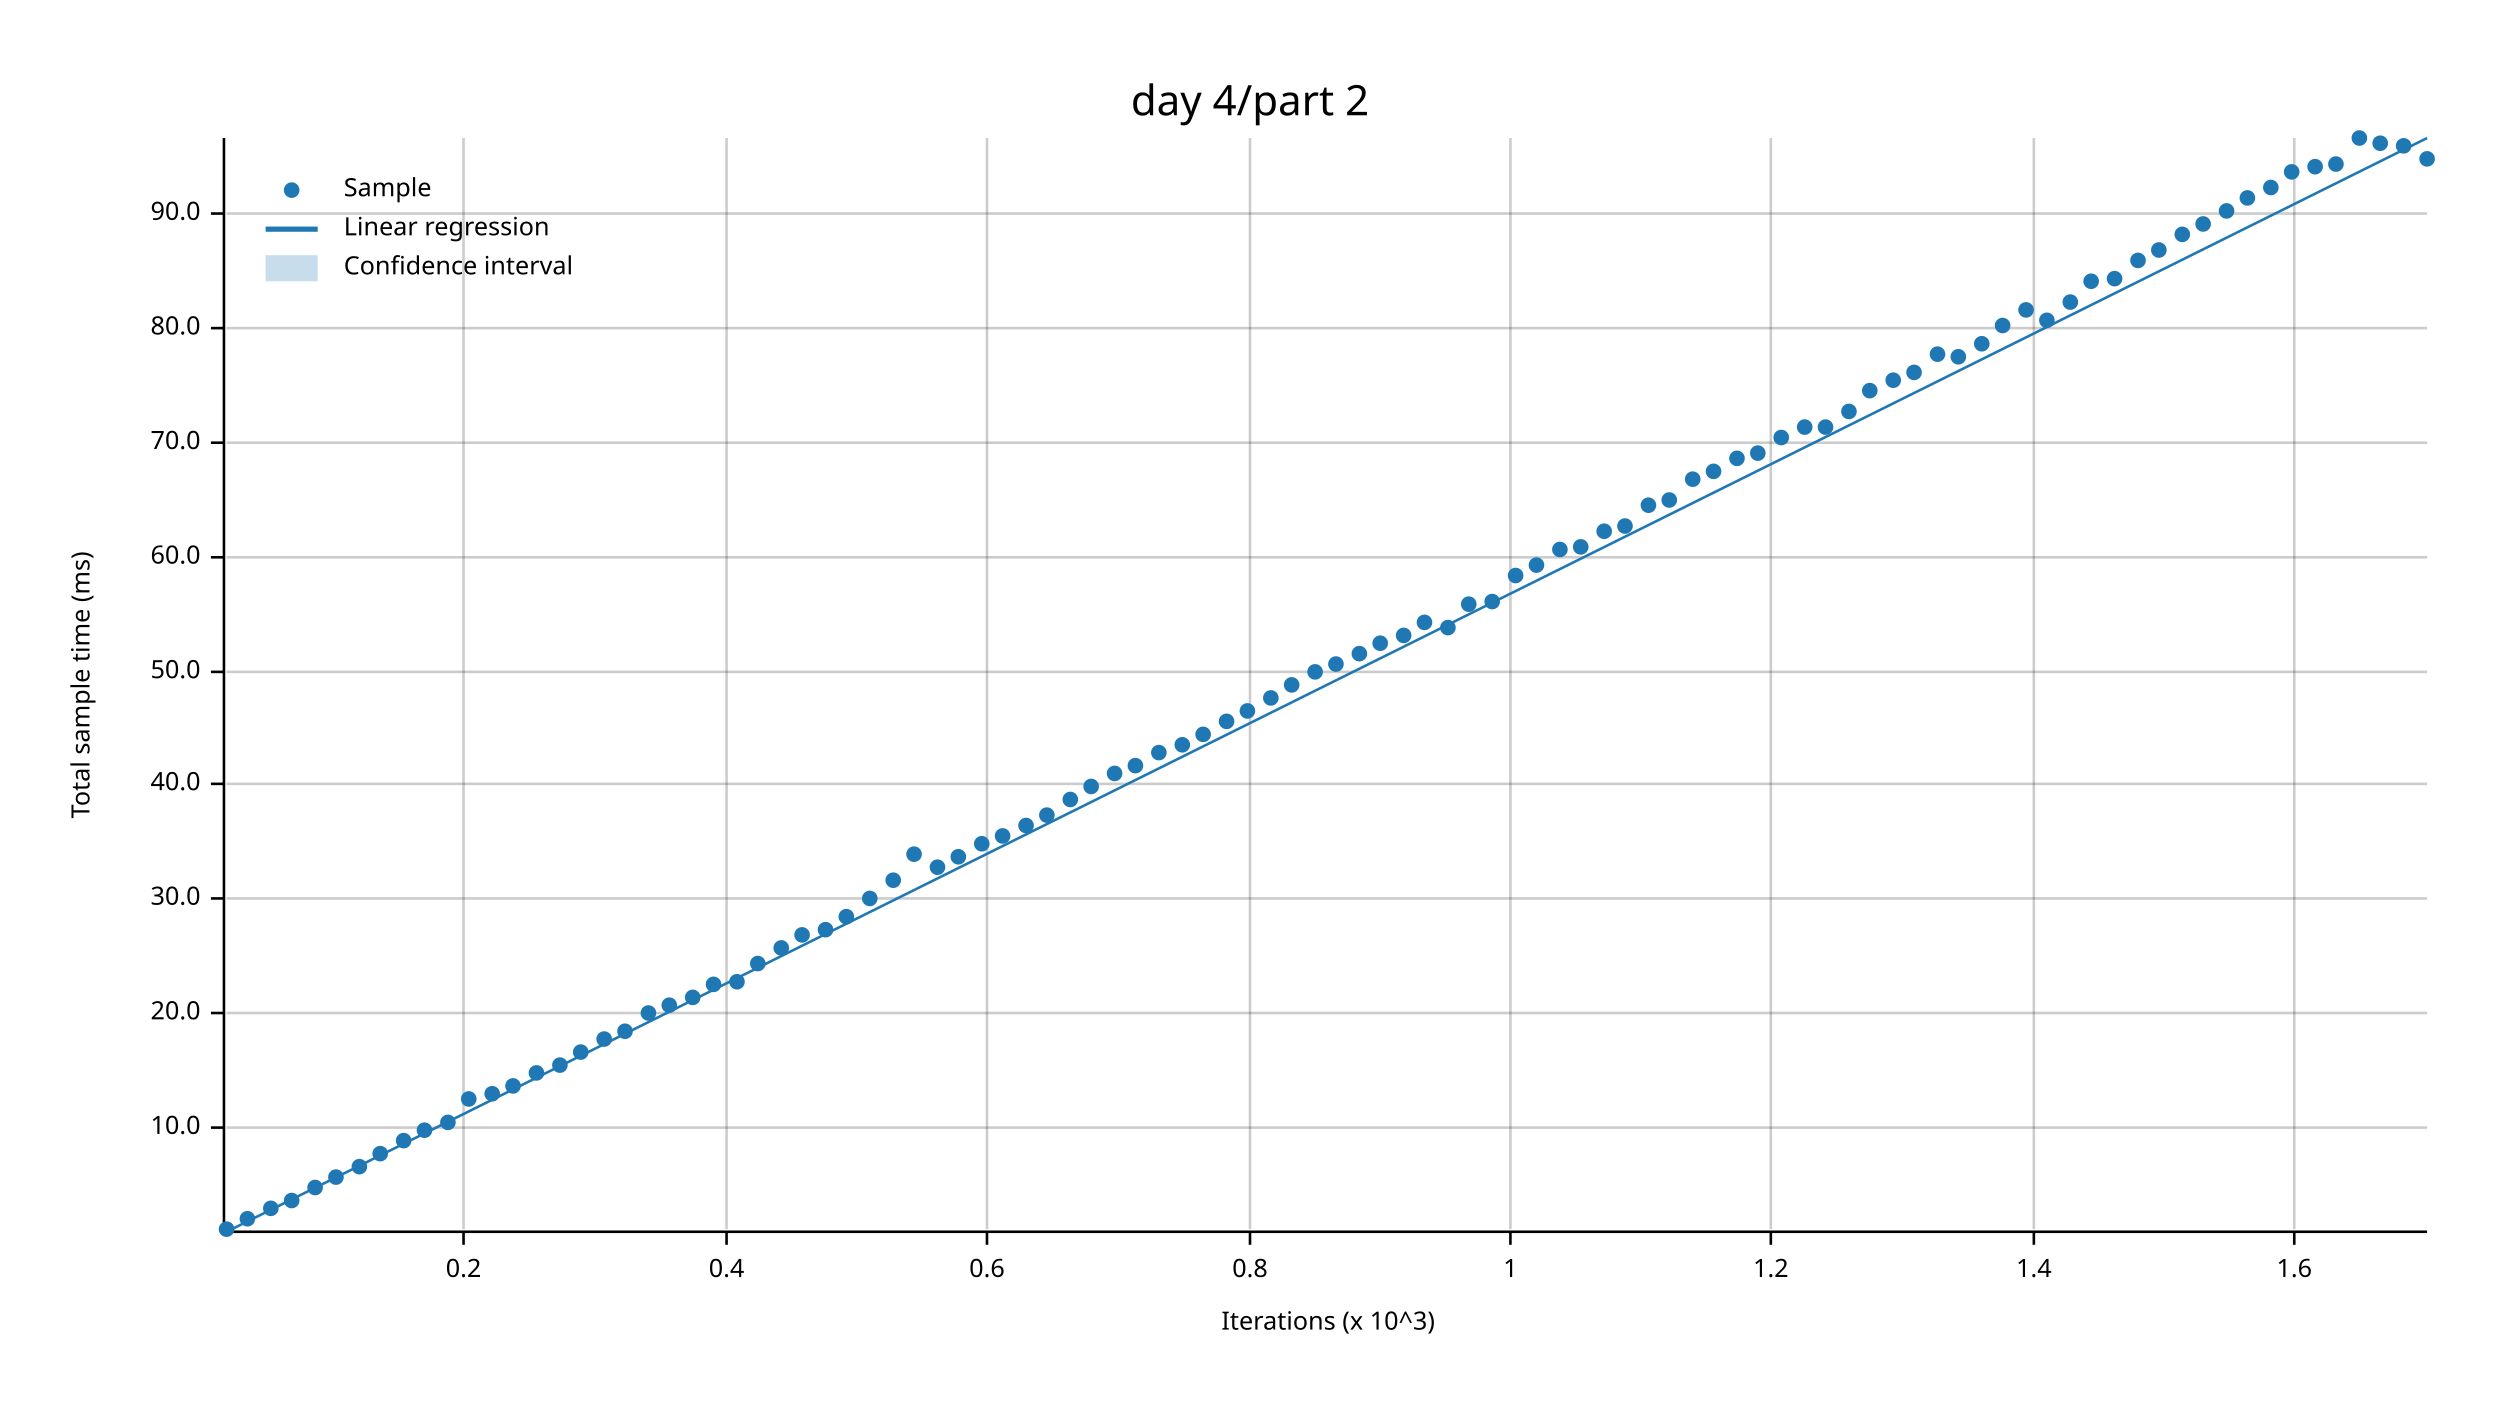
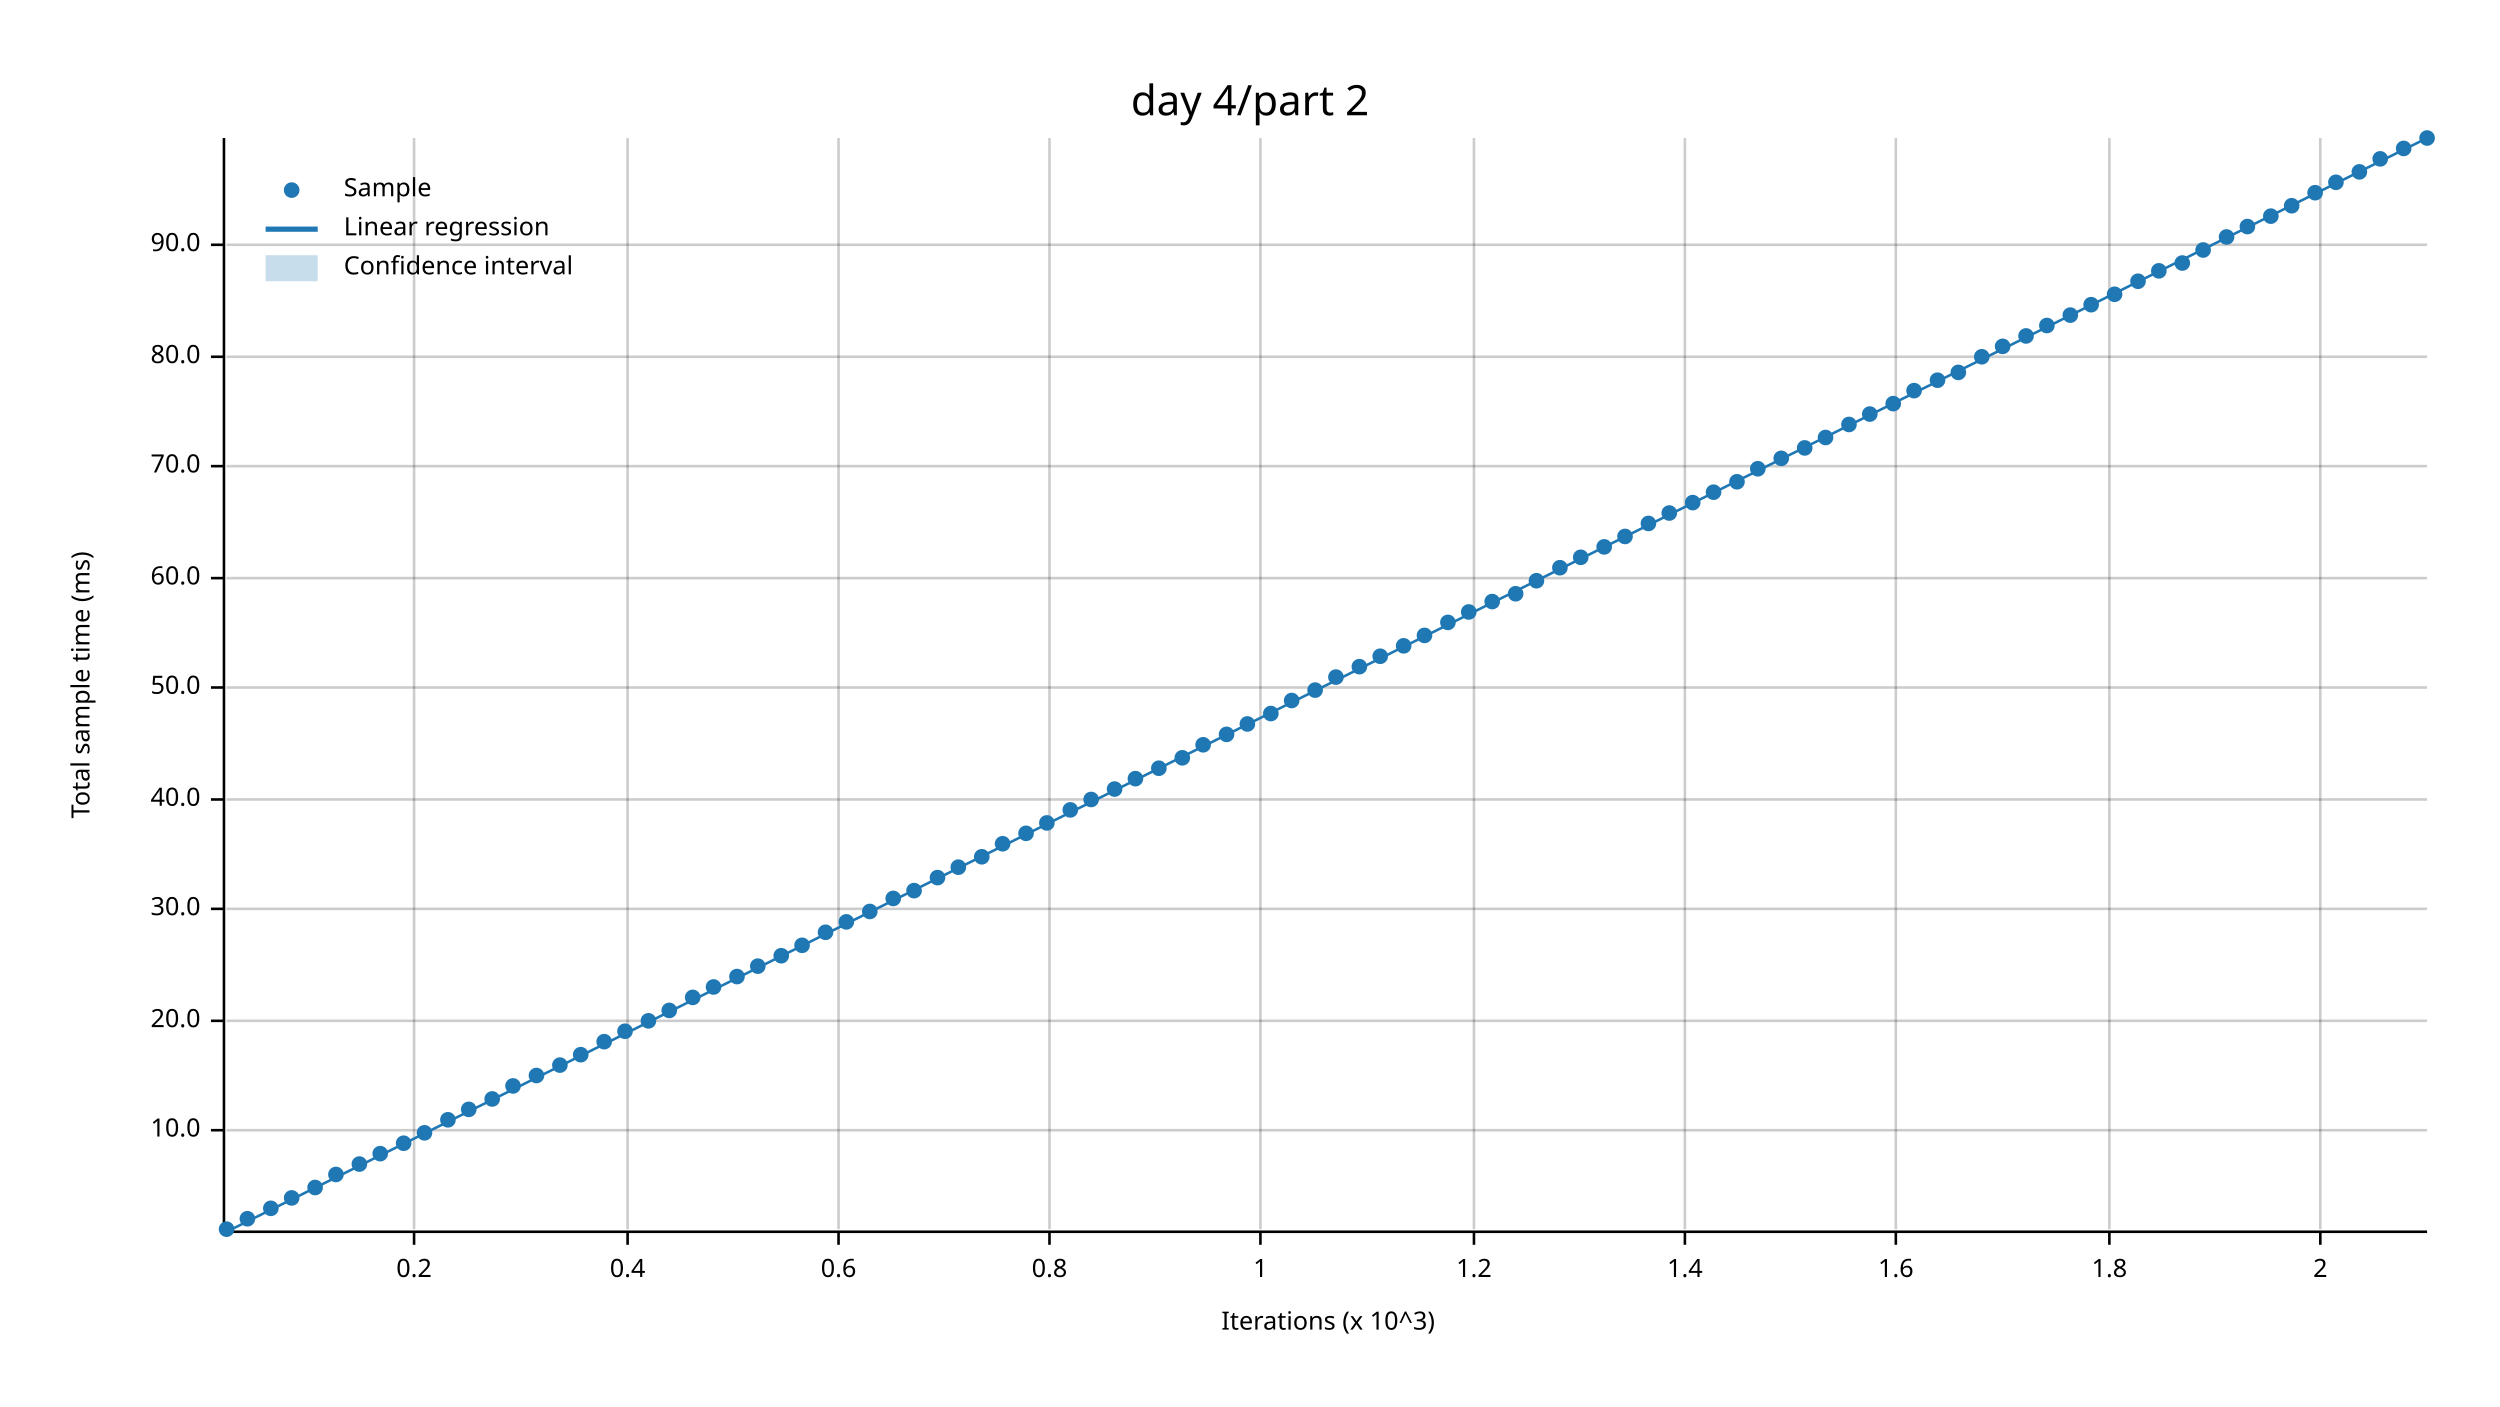
<svg xmlns="http://www.w3.org/2000/svg" width="960" height="540" viewBox="0 0 960 540">
  <text x="480" y="32" dy="0.76em" text-anchor="middle" font-family="sans-serif" font-size="16.129" opacity="1" fill="#000000">
day 4/part 2
</text>
  <text x="27" y="263" dy="0.76em" text-anchor="middle" font-family="sans-serif" font-size="9.677" opacity="1" fill="#000000" transform="rotate(270, 27, 263)">
Total sample time (ms)
</text>
  <text x="510" y="513" dy="-0.5ex" text-anchor="middle" font-family="sans-serif" font-size="9.677" opacity="1" fill="#000000">
Iterations (x 10^3)
</text>
-   <line opacity="0.2" stroke="#000000" stroke-width="1" x1="178" y1="472" x2="178" y2="53" />
-   <line opacity="0.2" stroke="#000000" stroke-width="1" x1="279" y1="472" x2="279" y2="53" />
-   <line opacity="0.2" stroke="#000000" stroke-width="1" x1="379" y1="472" x2="379" y2="53" />
-   <line opacity="0.2" stroke="#000000" stroke-width="1" x1="480" y1="472" x2="480" y2="53" />
-   <line opacity="0.2" stroke="#000000" stroke-width="1" x1="580" y1="472" x2="580" y2="53" />
-   <line opacity="0.2" stroke="#000000" stroke-width="1" x1="680" y1="472" x2="680" y2="53" />
-   <line opacity="0.2" stroke="#000000" stroke-width="1" x1="781" y1="472" x2="781" y2="53" />
-   <line opacity="0.2" stroke="#000000" stroke-width="1" x1="881" y1="472" x2="881" y2="53" />
-   <line opacity="0.2" stroke="#000000" stroke-width="1" x1="87" y1="433" x2="932" y2="433" />
-   <line opacity="0.2" stroke="#000000" stroke-width="1" x1="87" y1="389" x2="932" y2="389" />
-   <line opacity="0.2" stroke="#000000" stroke-width="1" x1="87" y1="345" x2="932" y2="345" />
-   <line opacity="0.2" stroke="#000000" stroke-width="1" x1="87" y1="301" x2="932" y2="301" />
-   <line opacity="0.2" stroke="#000000" stroke-width="1" x1="87" y1="258" x2="932" y2="258" />
-   <line opacity="0.2" stroke="#000000" stroke-width="1" x1="87" y1="214" x2="932" y2="214" />
-   <line opacity="0.2" stroke="#000000" stroke-width="1" x1="87" y1="170" x2="932" y2="170" />
-   <line opacity="0.2" stroke="#000000" stroke-width="1" x1="87" y1="126" x2="932" y2="126" />
-   <line opacity="0.2" stroke="#000000" stroke-width="1" x1="87" y1="82" x2="932" y2="82" />
+   <line opacity="0.2" stroke="#000000" stroke-width="1" x1="159" y1="472" x2="159" y2="53" />
+   <line opacity="0.2" stroke="#000000" stroke-width="1" x1="241" y1="472" x2="241" y2="53" />
+   <line opacity="0.2" stroke="#000000" stroke-width="1" x1="322" y1="472" x2="322" y2="53" />
+   <line opacity="0.2" stroke="#000000" stroke-width="1" x1="403" y1="472" x2="403" y2="53" />
+   <line opacity="0.2" stroke="#000000" stroke-width="1" x1="484" y1="472" x2="484" y2="53" />
+   <line opacity="0.2" stroke="#000000" stroke-width="1" x1="566" y1="472" x2="566" y2="53" />
+   <line opacity="0.2" stroke="#000000" stroke-width="1" x1="647" y1="472" x2="647" y2="53" />
+   <line opacity="0.2" stroke="#000000" stroke-width="1" x1="728" y1="472" x2="728" y2="53" />
+   <line opacity="0.2" stroke="#000000" stroke-width="1" x1="810" y1="472" x2="810" y2="53" />
+   <line opacity="0.2" stroke="#000000" stroke-width="1" x1="891" y1="472" x2="891" y2="53" />
+   <line opacity="0.2" stroke="#000000" stroke-width="1" x1="87" y1="434" x2="932" y2="434" />
+   <line opacity="0.2" stroke="#000000" stroke-width="1" x1="87" y1="392" x2="932" y2="392" />
+   <line opacity="0.2" stroke="#000000" stroke-width="1" x1="87" y1="349" x2="932" y2="349" />
+   <line opacity="0.2" stroke="#000000" stroke-width="1" x1="87" y1="307" x2="932" y2="307" />
+   <line opacity="0.2" stroke="#000000" stroke-width="1" x1="87" y1="264" x2="932" y2="264" />
+   <line opacity="0.2" stroke="#000000" stroke-width="1" x1="87" y1="222" x2="932" y2="222" />
+   <line opacity="0.2" stroke="#000000" stroke-width="1" x1="87" y1="179" x2="932" y2="179" />
+   <line opacity="0.2" stroke="#000000" stroke-width="1" x1="87" y1="137" x2="932" y2="137" />
+   <line opacity="0.2" stroke="#000000" stroke-width="1" x1="87" y1="94" x2="932" y2="94" />
  <polyline fill="none" opacity="1" stroke="#000000" stroke-width="1" points="86,53 86,472 " />
-   <text x="77" y="433" dy="0.5ex" text-anchor="end" font-family="sans-serif" font-size="9.677" opacity="1" fill="#000000">
+   <text x="77" y="434" dy="0.5ex" text-anchor="end" font-family="sans-serif" font-size="9.677" opacity="1" fill="#000000">
10.0
</text>
-   <polyline fill="none" opacity="1" stroke="#000000" stroke-width="1" points="81,433 86,433 " />
-   <text x="77" y="389" dy="0.5ex" text-anchor="end" font-family="sans-serif" font-size="9.677" opacity="1" fill="#000000">
+   <polyline fill="none" opacity="1" stroke="#000000" stroke-width="1" points="81,434 86,434 " />
+   <text x="77" y="392" dy="0.5ex" text-anchor="end" font-family="sans-serif" font-size="9.677" opacity="1" fill="#000000">
20.0
</text>
-   <polyline fill="none" opacity="1" stroke="#000000" stroke-width="1" points="81,389 86,389 " />
-   <text x="77" y="345" dy="0.5ex" text-anchor="end" font-family="sans-serif" font-size="9.677" opacity="1" fill="#000000">
+   <polyline fill="none" opacity="1" stroke="#000000" stroke-width="1" points="81,392 86,392 " />
+   <text x="77" y="349" dy="0.5ex" text-anchor="end" font-family="sans-serif" font-size="9.677" opacity="1" fill="#000000">
30.0
</text>
-   <polyline fill="none" opacity="1" stroke="#000000" stroke-width="1" points="81,345 86,345 " />
-   <text x="77" y="301" dy="0.5ex" text-anchor="end" font-family="sans-serif" font-size="9.677" opacity="1" fill="#000000">
+   <polyline fill="none" opacity="1" stroke="#000000" stroke-width="1" points="81,349 86,349 " />
+   <text x="77" y="307" dy="0.5ex" text-anchor="end" font-family="sans-serif" font-size="9.677" opacity="1" fill="#000000">
40.0
</text>
-   <polyline fill="none" opacity="1" stroke="#000000" stroke-width="1" points="81,301 86,301 " />
-   <text x="77" y="258" dy="0.5ex" text-anchor="end" font-family="sans-serif" font-size="9.677" opacity="1" fill="#000000">
+   <polyline fill="none" opacity="1" stroke="#000000" stroke-width="1" points="81,307 86,307 " />
+   <text x="77" y="264" dy="0.5ex" text-anchor="end" font-family="sans-serif" font-size="9.677" opacity="1" fill="#000000">
50.0
</text>
-   <polyline fill="none" opacity="1" stroke="#000000" stroke-width="1" points="81,258 86,258 " />
-   <text x="77" y="214" dy="0.5ex" text-anchor="end" font-family="sans-serif" font-size="9.677" opacity="1" fill="#000000">
+   <polyline fill="none" opacity="1" stroke="#000000" stroke-width="1" points="81,264 86,264 " />
+   <text x="77" y="222" dy="0.5ex" text-anchor="end" font-family="sans-serif" font-size="9.677" opacity="1" fill="#000000">
60.0
</text>
-   <polyline fill="none" opacity="1" stroke="#000000" stroke-width="1" points="81,214 86,214 " />
-   <text x="77" y="170" dy="0.5ex" text-anchor="end" font-family="sans-serif" font-size="9.677" opacity="1" fill="#000000">
+   <polyline fill="none" opacity="1" stroke="#000000" stroke-width="1" points="81,222 86,222 " />
+   <text x="77" y="179" dy="0.5ex" text-anchor="end" font-family="sans-serif" font-size="9.677" opacity="1" fill="#000000">
70.0
</text>
-   <polyline fill="none" opacity="1" stroke="#000000" stroke-width="1" points="81,170 86,170 " />
-   <text x="77" y="126" dy="0.5ex" text-anchor="end" font-family="sans-serif" font-size="9.677" opacity="1" fill="#000000">
+   <polyline fill="none" opacity="1" stroke="#000000" stroke-width="1" points="81,179 86,179 " />
+   <text x="77" y="137" dy="0.5ex" text-anchor="end" font-family="sans-serif" font-size="9.677" opacity="1" fill="#000000">
80.0
</text>
-   <polyline fill="none" opacity="1" stroke="#000000" stroke-width="1" points="81,126 86,126 " />
-   <text x="77" y="82" dy="0.5ex" text-anchor="end" font-family="sans-serif" font-size="9.677" opacity="1" fill="#000000">
+   <polyline fill="none" opacity="1" stroke="#000000" stroke-width="1" points="81,137 86,137 " />
+   <text x="77" y="94" dy="0.5ex" text-anchor="end" font-family="sans-serif" font-size="9.677" opacity="1" fill="#000000">
90.0
</text>
-   <polyline fill="none" opacity="1" stroke="#000000" stroke-width="1" points="81,82 86,82 " />
+   <polyline fill="none" opacity="1" stroke="#000000" stroke-width="1" points="81,94 86,94 " />
  <polyline fill="none" opacity="1" stroke="#000000" stroke-width="1" points="87,473 932,473 " />
-   <text x="178" y="483" dy="0.76em" text-anchor="middle" font-family="sans-serif" font-size="9.677" opacity="1" fill="#000000">
+   <text x="159" y="483" dy="0.76em" text-anchor="middle" font-family="sans-serif" font-size="9.677" opacity="1" fill="#000000">
0.2
</text>
-   <polyline fill="none" opacity="1" stroke="#000000" stroke-width="1" points="178,473 178,478 " />
-   <text x="279" y="483" dy="0.76em" text-anchor="middle" font-family="sans-serif" font-size="9.677" opacity="1" fill="#000000">
+   <polyline fill="none" opacity="1" stroke="#000000" stroke-width="1" points="159,473 159,478 " />
+   <text x="241" y="483" dy="0.76em" text-anchor="middle" font-family="sans-serif" font-size="9.677" opacity="1" fill="#000000">
0.4
</text>
-   <polyline fill="none" opacity="1" stroke="#000000" stroke-width="1" points="279,473 279,478 " />
-   <text x="379" y="483" dy="0.76em" text-anchor="middle" font-family="sans-serif" font-size="9.677" opacity="1" fill="#000000">
+   <polyline fill="none" opacity="1" stroke="#000000" stroke-width="1" points="241,473 241,478 " />
+   <text x="322" y="483" dy="0.76em" text-anchor="middle" font-family="sans-serif" font-size="9.677" opacity="1" fill="#000000">
0.6
</text>
-   <polyline fill="none" opacity="1" stroke="#000000" stroke-width="1" points="379,473 379,478 " />
-   <text x="480" y="483" dy="0.76em" text-anchor="middle" font-family="sans-serif" font-size="9.677" opacity="1" fill="#000000">
+   <polyline fill="none" opacity="1" stroke="#000000" stroke-width="1" points="322,473 322,478 " />
+   <text x="403" y="483" dy="0.76em" text-anchor="middle" font-family="sans-serif" font-size="9.677" opacity="1" fill="#000000">
0.8
</text>
-   <polyline fill="none" opacity="1" stroke="#000000" stroke-width="1" points="480,473 480,478 " />
-   <text x="580" y="483" dy="0.76em" text-anchor="middle" font-family="sans-serif" font-size="9.677" opacity="1" fill="#000000">
+   <polyline fill="none" opacity="1" stroke="#000000" stroke-width="1" points="403,473 403,478 " />
+   <text x="484" y="483" dy="0.76em" text-anchor="middle" font-family="sans-serif" font-size="9.677" opacity="1" fill="#000000">
1
</text>
-   <polyline fill="none" opacity="1" stroke="#000000" stroke-width="1" points="580,473 580,478 " />
-   <text x="680" y="483" dy="0.76em" text-anchor="middle" font-family="sans-serif" font-size="9.677" opacity="1" fill="#000000">
+   <polyline fill="none" opacity="1" stroke="#000000" stroke-width="1" points="484,473 484,478 " />
+   <text x="566" y="483" dy="0.76em" text-anchor="middle" font-family="sans-serif" font-size="9.677" opacity="1" fill="#000000">
1.2
</text>
-   <polyline fill="none" opacity="1" stroke="#000000" stroke-width="1" points="680,473 680,478 " />
-   <text x="781" y="483" dy="0.76em" text-anchor="middle" font-family="sans-serif" font-size="9.677" opacity="1" fill="#000000">
+   <polyline fill="none" opacity="1" stroke="#000000" stroke-width="1" points="566,473 566,478 " />
+   <text x="647" y="483" dy="0.76em" text-anchor="middle" font-family="sans-serif" font-size="9.677" opacity="1" fill="#000000">
1.4
</text>
-   <polyline fill="none" opacity="1" stroke="#000000" stroke-width="1" points="781,473 781,478 " />
-   <text x="881" y="483" dy="0.76em" text-anchor="middle" font-family="sans-serif" font-size="9.677" opacity="1" fill="#000000">
+   <polyline fill="none" opacity="1" stroke="#000000" stroke-width="1" points="647,473 647,478 " />
+   <text x="728" y="483" dy="0.76em" text-anchor="middle" font-family="sans-serif" font-size="9.677" opacity="1" fill="#000000">
1.6
</text>
-   <polyline fill="none" opacity="1" stroke="#000000" stroke-width="1" points="881,473 881,478 " />
+   <polyline fill="none" opacity="1" stroke="#000000" stroke-width="1" points="728,473 728,478 " />
+   <text x="810" y="483" dy="0.76em" text-anchor="middle" font-family="sans-serif" font-size="9.677" opacity="1" fill="#000000">
+ 1.8
+ </text>
+   <polyline fill="none" opacity="1" stroke="#000000" stroke-width="1" points="810,473 810,478 " />
+   <text x="891" y="483" dy="0.76em" text-anchor="middle" font-family="sans-serif" font-size="9.677" opacity="1" fill="#000000">
+ 2
+ </text>
+   <polyline fill="none" opacity="1" stroke="#000000" stroke-width="1" points="891,473 891,478 " />
  <circle cx="87" cy="472" r="3" opacity="1" fill="#1F78B4" stroke="none" stroke-width="1" />
  <circle cx="95" cy="468" r="3" opacity="1" fill="#1F78B4" stroke="none" stroke-width="1" />
  <circle cx="104" cy="464" r="3" opacity="1" fill="#1F78B4" stroke="none" stroke-width="1" />
-   <circle cx="112" cy="461" r="3" opacity="1" fill="#1F78B4" stroke="none" stroke-width="1" />
+   <circle cx="112" cy="460" r="3" opacity="1" fill="#1F78B4" stroke="none" stroke-width="1" />
  <circle cx="121" cy="456" r="3" opacity="1" fill="#1F78B4" stroke="none" stroke-width="1" />
-   <circle cx="129" cy="452" r="3" opacity="1" fill="#1F78B4" stroke="none" stroke-width="1" />
-   <circle cx="138" cy="448" r="3" opacity="1" fill="#1F78B4" stroke="none" stroke-width="1" />
+   <circle cx="129" cy="451" r="3" opacity="1" fill="#1F78B4" stroke="none" stroke-width="1" />
+   <circle cx="138" cy="447" r="3" opacity="1" fill="#1F78B4" stroke="none" stroke-width="1" />
  <circle cx="146" cy="443" r="3" opacity="1" fill="#1F78B4" stroke="none" stroke-width="1" />
-   <circle cx="155" cy="438" r="3" opacity="1" fill="#1F78B4" stroke="none" stroke-width="1" />
-   <circle cx="163" cy="434" r="3" opacity="1" fill="#1F78B4" stroke="none" stroke-width="1" />
-   <circle cx="172" cy="431" r="3" opacity="1" fill="#1F78B4" stroke="none" stroke-width="1" />
-   <circle cx="180" cy="422" r="3" opacity="1" fill="#1F78B4" stroke="none" stroke-width="1" />
-   <circle cx="189" cy="420" r="3" opacity="1" fill="#1F78B4" stroke="none" stroke-width="1" />
+   <circle cx="155" cy="439" r="3" opacity="1" fill="#1F78B4" stroke="none" stroke-width="1" />
+   <circle cx="163" cy="435" r="3" opacity="1" fill="#1F78B4" stroke="none" stroke-width="1" />
+   <circle cx="172" cy="430" r="3" opacity="1" fill="#1F78B4" stroke="none" stroke-width="1" />
+   <circle cx="180" cy="426" r="3" opacity="1" fill="#1F78B4" stroke="none" stroke-width="1" />
+   <circle cx="189" cy="422" r="3" opacity="1" fill="#1F78B4" stroke="none" stroke-width="1" />
  <circle cx="197" cy="417" r="3" opacity="1" fill="#1F78B4" stroke="none" stroke-width="1" />
-   <circle cx="206" cy="412" r="3" opacity="1" fill="#1F78B4" stroke="none" stroke-width="1" />
+   <circle cx="206" cy="413" r="3" opacity="1" fill="#1F78B4" stroke="none" stroke-width="1" />
  <circle cx="215" cy="409" r="3" opacity="1" fill="#1F78B4" stroke="none" stroke-width="1" />
-   <circle cx="223" cy="404" r="3" opacity="1" fill="#1F78B4" stroke="none" stroke-width="1" />
-   <circle cx="232" cy="399" r="3" opacity="1" fill="#1F78B4" stroke="none" stroke-width="1" />
+   <circle cx="223" cy="405" r="3" opacity="1" fill="#1F78B4" stroke="none" stroke-width="1" />
+   <circle cx="232" cy="400" r="3" opacity="1" fill="#1F78B4" stroke="none" stroke-width="1" />
  <circle cx="240" cy="396" r="3" opacity="1" fill="#1F78B4" stroke="none" stroke-width="1" />
-   <circle cx="249" cy="389" r="3" opacity="1" fill="#1F78B4" stroke="none" stroke-width="1" />
-   <circle cx="257" cy="386" r="3" opacity="1" fill="#1F78B4" stroke="none" stroke-width="1" />
+   <circle cx="249" cy="392" r="3" opacity="1" fill="#1F78B4" stroke="none" stroke-width="1" />
+   <circle cx="257" cy="388" r="3" opacity="1" fill="#1F78B4" stroke="none" stroke-width="1" />
  <circle cx="266" cy="383" r="3" opacity="1" fill="#1F78B4" stroke="none" stroke-width="1" />
-   <circle cx="274" cy="378" r="3" opacity="1" fill="#1F78B4" stroke="none" stroke-width="1" />
-   <circle cx="283" cy="377" r="3" opacity="1" fill="#1F78B4" stroke="none" stroke-width="1" />
-   <circle cx="291" cy="370" r="3" opacity="1" fill="#1F78B4" stroke="none" stroke-width="1" />
-   <circle cx="300" cy="364" r="3" opacity="1" fill="#1F78B4" stroke="none" stroke-width="1" />
-   <circle cx="308" cy="359" r="3" opacity="1" fill="#1F78B4" stroke="none" stroke-width="1" />
-   <circle cx="317" cy="357" r="3" opacity="1" fill="#1F78B4" stroke="none" stroke-width="1" />
-   <circle cx="325" cy="352" r="3" opacity="1" fill="#1F78B4" stroke="none" stroke-width="1" />
-   <circle cx="334" cy="345" r="3" opacity="1" fill="#1F78B4" stroke="none" stroke-width="1" />
-   <circle cx="343" cy="338" r="3" opacity="1" fill="#1F78B4" stroke="none" stroke-width="1" />
-   <circle cx="351" cy="328" r="3" opacity="1" fill="#1F78B4" stroke="none" stroke-width="1" />
-   <circle cx="360" cy="333" r="3" opacity="1" fill="#1F78B4" stroke="none" stroke-width="1" />
-   <circle cx="368" cy="329" r="3" opacity="1" fill="#1F78B4" stroke="none" stroke-width="1" />
-   <circle cx="377" cy="324" r="3" opacity="1" fill="#1F78B4" stroke="none" stroke-width="1" />
-   <circle cx="385" cy="321" r="3" opacity="1" fill="#1F78B4" stroke="none" stroke-width="1" />
-   <circle cx="394" cy="317" r="3" opacity="1" fill="#1F78B4" stroke="none" stroke-width="1" />
-   <circle cx="402" cy="313" r="3" opacity="1" fill="#1F78B4" stroke="none" stroke-width="1" />
-   <circle cx="411" cy="307" r="3" opacity="1" fill="#1F78B4" stroke="none" stroke-width="1" />
-   <circle cx="419" cy="302" r="3" opacity="1" fill="#1F78B4" stroke="none" stroke-width="1" />
-   <circle cx="428" cy="297" r="3" opacity="1" fill="#1F78B4" stroke="none" stroke-width="1" />
-   <circle cx="436" cy="294" r="3" opacity="1" fill="#1F78B4" stroke="none" stroke-width="1" />
-   <circle cx="445" cy="289" r="3" opacity="1" fill="#1F78B4" stroke="none" stroke-width="1" />
-   <circle cx="454" cy="286" r="3" opacity="1" fill="#1F78B4" stroke="none" stroke-width="1" />
-   <circle cx="462" cy="282" r="3" opacity="1" fill="#1F78B4" stroke="none" stroke-width="1" />
-   <circle cx="471" cy="277" r="3" opacity="1" fill="#1F78B4" stroke="none" stroke-width="1" />
-   <circle cx="479" cy="273" r="3" opacity="1" fill="#1F78B4" stroke="none" stroke-width="1" />
-   <circle cx="488" cy="268" r="3" opacity="1" fill="#1F78B4" stroke="none" stroke-width="1" />
-   <circle cx="496" cy="263" r="3" opacity="1" fill="#1F78B4" stroke="none" stroke-width="1" />
-   <circle cx="505" cy="258" r="3" opacity="1" fill="#1F78B4" stroke="none" stroke-width="1" />
-   <circle cx="513" cy="255" r="3" opacity="1" fill="#1F78B4" stroke="none" stroke-width="1" />
-   <circle cx="522" cy="251" r="3" opacity="1" fill="#1F78B4" stroke="none" stroke-width="1" />
-   <circle cx="530" cy="247" r="3" opacity="1" fill="#1F78B4" stroke="none" stroke-width="1" />
-   <circle cx="539" cy="244" r="3" opacity="1" fill="#1F78B4" stroke="none" stroke-width="1" />
-   <circle cx="547" cy="239" r="3" opacity="1" fill="#1F78B4" stroke="none" stroke-width="1" />
-   <circle cx="556" cy="241" r="3" opacity="1" fill="#1F78B4" stroke="none" stroke-width="1" />
-   <circle cx="564" cy="232" r="3" opacity="1" fill="#1F78B4" stroke="none" stroke-width="1" />
+   <circle cx="274" cy="379" r="3" opacity="1" fill="#1F78B4" stroke="none" stroke-width="1" />
+   <circle cx="283" cy="375" r="3" opacity="1" fill="#1F78B4" stroke="none" stroke-width="1" />
+   <circle cx="291" cy="371" r="3" opacity="1" fill="#1F78B4" stroke="none" stroke-width="1" />
+   <circle cx="300" cy="367" r="3" opacity="1" fill="#1F78B4" stroke="none" stroke-width="1" />
+   <circle cx="308" cy="363" r="3" opacity="1" fill="#1F78B4" stroke="none" stroke-width="1" />
+   <circle cx="317" cy="358" r="3" opacity="1" fill="#1F78B4" stroke="none" stroke-width="1" />
+   <circle cx="325" cy="354" r="3" opacity="1" fill="#1F78B4" stroke="none" stroke-width="1" />
+   <circle cx="334" cy="350" r="3" opacity="1" fill="#1F78B4" stroke="none" stroke-width="1" />
+   <circle cx="343" cy="345" r="3" opacity="1" fill="#1F78B4" stroke="none" stroke-width="1" />
+   <circle cx="351" cy="342" r="3" opacity="1" fill="#1F78B4" stroke="none" stroke-width="1" />
+   <circle cx="360" cy="337" r="3" opacity="1" fill="#1F78B4" stroke="none" stroke-width="1" />
+   <circle cx="368" cy="333" r="3" opacity="1" fill="#1F78B4" stroke="none" stroke-width="1" />
+   <circle cx="377" cy="329" r="3" opacity="1" fill="#1F78B4" stroke="none" stroke-width="1" />
+   <circle cx="385" cy="324" r="3" opacity="1" fill="#1F78B4" stroke="none" stroke-width="1" />
+   <circle cx="394" cy="320" r="3" opacity="1" fill="#1F78B4" stroke="none" stroke-width="1" />
+   <circle cx="402" cy="316" r="3" opacity="1" fill="#1F78B4" stroke="none" stroke-width="1" />
+   <circle cx="411" cy="311" r="3" opacity="1" fill="#1F78B4" stroke="none" stroke-width="1" />
+   <circle cx="419" cy="307" r="3" opacity="1" fill="#1F78B4" stroke="none" stroke-width="1" />
+   <circle cx="428" cy="303" r="3" opacity="1" fill="#1F78B4" stroke="none" stroke-width="1" />
+   <circle cx="436" cy="299" r="3" opacity="1" fill="#1F78B4" stroke="none" stroke-width="1" />
+   <circle cx="445" cy="295" r="3" opacity="1" fill="#1F78B4" stroke="none" stroke-width="1" />
+   <circle cx="454" cy="291" r="3" opacity="1" fill="#1F78B4" stroke="none" stroke-width="1" />
+   <circle cx="462" cy="286" r="3" opacity="1" fill="#1F78B4" stroke="none" stroke-width="1" />
+   <circle cx="471" cy="282" r="3" opacity="1" fill="#1F78B4" stroke="none" stroke-width="1" />
+   <circle cx="479" cy="278" r="3" opacity="1" fill="#1F78B4" stroke="none" stroke-width="1" />
+   <circle cx="488" cy="274" r="3" opacity="1" fill="#1F78B4" stroke="none" stroke-width="1" />
+   <circle cx="496" cy="269" r="3" opacity="1" fill="#1F78B4" stroke="none" stroke-width="1" />
+   <circle cx="505" cy="265" r="3" opacity="1" fill="#1F78B4" stroke="none" stroke-width="1" />
+   <circle cx="513" cy="260" r="3" opacity="1" fill="#1F78B4" stroke="none" stroke-width="1" />
+   <circle cx="522" cy="256" r="3" opacity="1" fill="#1F78B4" stroke="none" stroke-width="1" />
+   <circle cx="530" cy="252" r="3" opacity="1" fill="#1F78B4" stroke="none" stroke-width="1" />
+   <circle cx="539" cy="248" r="3" opacity="1" fill="#1F78B4" stroke="none" stroke-width="1" />
+   <circle cx="547" cy="244" r="3" opacity="1" fill="#1F78B4" stroke="none" stroke-width="1" />
+   <circle cx="556" cy="239" r="3" opacity="1" fill="#1F78B4" stroke="none" stroke-width="1" />
+   <circle cx="564" cy="235" r="3" opacity="1" fill="#1F78B4" stroke="none" stroke-width="1" />
  <circle cx="573" cy="231" r="3" opacity="1" fill="#1F78B4" stroke="none" stroke-width="1" />
-   <circle cx="582" cy="221" r="3" opacity="1" fill="#1F78B4" stroke="none" stroke-width="1" />
-   <circle cx="590" cy="217" r="3" opacity="1" fill="#1F78B4" stroke="none" stroke-width="1" />
-   <circle cx="599" cy="211" r="3" opacity="1" fill="#1F78B4" stroke="none" stroke-width="1" />
-   <circle cx="607" cy="210" r="3" opacity="1" fill="#1F78B4" stroke="none" stroke-width="1" />
-   <circle cx="616" cy="204" r="3" opacity="1" fill="#1F78B4" stroke="none" stroke-width="1" />
-   <circle cx="624" cy="202" r="3" opacity="1" fill="#1F78B4" stroke="none" stroke-width="1" />
-   <circle cx="633" cy="194" r="3" opacity="1" fill="#1F78B4" stroke="none" stroke-width="1" />
-   <circle cx="641" cy="192" r="3" opacity="1" fill="#1F78B4" stroke="none" stroke-width="1" />
-   <circle cx="650" cy="184" r="3" opacity="1" fill="#1F78B4" stroke="none" stroke-width="1" />
-   <circle cx="658" cy="181" r="3" opacity="1" fill="#1F78B4" stroke="none" stroke-width="1" />
-   <circle cx="667" cy="176" r="3" opacity="1" fill="#1F78B4" stroke="none" stroke-width="1" />
-   <circle cx="675" cy="174" r="3" opacity="1" fill="#1F78B4" stroke="none" stroke-width="1" />
-   <circle cx="684" cy="168" r="3" opacity="1" fill="#1F78B4" stroke="none" stroke-width="1" />
-   <circle cx="693" cy="164" r="3" opacity="1" fill="#1F78B4" stroke="none" stroke-width="1" />
-   <circle cx="701" cy="164" r="3" opacity="1" fill="#1F78B4" stroke="none" stroke-width="1" />
-   <circle cx="710" cy="158" r="3" opacity="1" fill="#1F78B4" stroke="none" stroke-width="1" />
-   <circle cx="718" cy="150" r="3" opacity="1" fill="#1F78B4" stroke="none" stroke-width="1" />
-   <circle cx="727" cy="146" r="3" opacity="1" fill="#1F78B4" stroke="none" stroke-width="1" />
-   <circle cx="735" cy="143" r="3" opacity="1" fill="#1F78B4" stroke="none" stroke-width="1" />
-   <circle cx="744" cy="136" r="3" opacity="1" fill="#1F78B4" stroke="none" stroke-width="1" />
-   <circle cx="752" cy="137" r="3" opacity="1" fill="#1F78B4" stroke="none" stroke-width="1" />
-   <circle cx="761" cy="132" r="3" opacity="1" fill="#1F78B4" stroke="none" stroke-width="1" />
-   <circle cx="769" cy="125" r="3" opacity="1" fill="#1F78B4" stroke="none" stroke-width="1" />
-   <circle cx="778" cy="119" r="3" opacity="1" fill="#1F78B4" stroke="none" stroke-width="1" />
-   <circle cx="786" cy="123" r="3" opacity="1" fill="#1F78B4" stroke="none" stroke-width="1" />
-   <circle cx="795" cy="116" r="3" opacity="1" fill="#1F78B4" stroke="none" stroke-width="1" />
-   <circle cx="803" cy="108" r="3" opacity="1" fill="#1F78B4" stroke="none" stroke-width="1" />
-   <circle cx="812" cy="107" r="3" opacity="1" fill="#1F78B4" stroke="none" stroke-width="1" />
-   <circle cx="821" cy="100" r="3" opacity="1" fill="#1F78B4" stroke="none" stroke-width="1" />
-   <circle cx="829" cy="96" r="3" opacity="1" fill="#1F78B4" stroke="none" stroke-width="1" />
-   <circle cx="838" cy="90" r="3" opacity="1" fill="#1F78B4" stroke="none" stroke-width="1" />
-   <circle cx="846" cy="86" r="3" opacity="1" fill="#1F78B4" stroke="none" stroke-width="1" />
-   <circle cx="855" cy="81" r="3" opacity="1" fill="#1F78B4" stroke="none" stroke-width="1" />
-   <circle cx="863" cy="76" r="3" opacity="1" fill="#1F78B4" stroke="none" stroke-width="1" />
-   <circle cx="872" cy="72" r="3" opacity="1" fill="#1F78B4" stroke="none" stroke-width="1" />
-   <circle cx="880" cy="66" r="3" opacity="1" fill="#1F78B4" stroke="none" stroke-width="1" />
-   <circle cx="889" cy="64" r="3" opacity="1" fill="#1F78B4" stroke="none" stroke-width="1" />
-   <circle cx="897" cy="63" r="3" opacity="1" fill="#1F78B4" stroke="none" stroke-width="1" />
-   <circle cx="906" cy="53" r="3" opacity="1" fill="#1F78B4" stroke="none" stroke-width="1" />
-   <circle cx="914" cy="55" r="3" opacity="1" fill="#1F78B4" stroke="none" stroke-width="1" />
-   <circle cx="923" cy="56" r="3" opacity="1" fill="#1F78B4" stroke="none" stroke-width="1" />
-   <circle cx="932" cy="61" r="3" opacity="1" fill="#1F78B4" stroke="none" stroke-width="1" />
+   <circle cx="582" cy="228" r="3" opacity="1" fill="#1F78B4" stroke="none" stroke-width="1" />
+   <circle cx="590" cy="223" r="3" opacity="1" fill="#1F78B4" stroke="none" stroke-width="1" />
+   <circle cx="599" cy="218" r="3" opacity="1" fill="#1F78B4" stroke="none" stroke-width="1" />
+   <circle cx="607" cy="214" r="3" opacity="1" fill="#1F78B4" stroke="none" stroke-width="1" />
+   <circle cx="616" cy="210" r="3" opacity="1" fill="#1F78B4" stroke="none" stroke-width="1" />
+   <circle cx="624" cy="206" r="3" opacity="1" fill="#1F78B4" stroke="none" stroke-width="1" />
+   <circle cx="633" cy="201" r="3" opacity="1" fill="#1F78B4" stroke="none" stroke-width="1" />
+   <circle cx="641" cy="197" r="3" opacity="1" fill="#1F78B4" stroke="none" stroke-width="1" />
+   <circle cx="650" cy="193" r="3" opacity="1" fill="#1F78B4" stroke="none" stroke-width="1" />
+   <circle cx="658" cy="189" r="3" opacity="1" fill="#1F78B4" stroke="none" stroke-width="1" />
+   <circle cx="667" cy="185" r="3" opacity="1" fill="#1F78B4" stroke="none" stroke-width="1" />
+   <circle cx="675" cy="180" r="3" opacity="1" fill="#1F78B4" stroke="none" stroke-width="1" />
+   <circle cx="684" cy="176" r="3" opacity="1" fill="#1F78B4" stroke="none" stroke-width="1" />
+   <circle cx="693" cy="172" r="3" opacity="1" fill="#1F78B4" stroke="none" stroke-width="1" />
+   <circle cx="701" cy="168" r="3" opacity="1" fill="#1F78B4" stroke="none" stroke-width="1" />
+   <circle cx="710" cy="163" r="3" opacity="1" fill="#1F78B4" stroke="none" stroke-width="1" />
+   <circle cx="718" cy="159" r="3" opacity="1" fill="#1F78B4" stroke="none" stroke-width="1" />
+   <circle cx="727" cy="155" r="3" opacity="1" fill="#1F78B4" stroke="none" stroke-width="1" />
+   <circle cx="735" cy="150" r="3" opacity="1" fill="#1F78B4" stroke="none" stroke-width="1" />
+   <circle cx="744" cy="146" r="3" opacity="1" fill="#1F78B4" stroke="none" stroke-width="1" />
+   <circle cx="752" cy="143" r="3" opacity="1" fill="#1F78B4" stroke="none" stroke-width="1" />
+   <circle cx="761" cy="137" r="3" opacity="1" fill="#1F78B4" stroke="none" stroke-width="1" />
+   <circle cx="769" cy="133" r="3" opacity="1" fill="#1F78B4" stroke="none" stroke-width="1" />
+   <circle cx="778" cy="129" r="3" opacity="1" fill="#1F78B4" stroke="none" stroke-width="1" />
+   <circle cx="786" cy="125" r="3" opacity="1" fill="#1F78B4" stroke="none" stroke-width="1" />
+   <circle cx="795" cy="121" r="3" opacity="1" fill="#1F78B4" stroke="none" stroke-width="1" />
+   <circle cx="803" cy="117" r="3" opacity="1" fill="#1F78B4" stroke="none" stroke-width="1" />
+   <circle cx="812" cy="113" r="3" opacity="1" fill="#1F78B4" stroke="none" stroke-width="1" />
+   <circle cx="821" cy="108" r="3" opacity="1" fill="#1F78B4" stroke="none" stroke-width="1" />
+   <circle cx="829" cy="104" r="3" opacity="1" fill="#1F78B4" stroke="none" stroke-width="1" />
+   <circle cx="838" cy="101" r="3" opacity="1" fill="#1F78B4" stroke="none" stroke-width="1" />
+   <circle cx="846" cy="96" r="3" opacity="1" fill="#1F78B4" stroke="none" stroke-width="1" />
+   <circle cx="855" cy="91" r="3" opacity="1" fill="#1F78B4" stroke="none" stroke-width="1" />
+   <circle cx="863" cy="87" r="3" opacity="1" fill="#1F78B4" stroke="none" stroke-width="1" />
+   <circle cx="872" cy="83" r="3" opacity="1" fill="#1F78B4" stroke="none" stroke-width="1" />
+   <circle cx="880" cy="79" r="3" opacity="1" fill="#1F78B4" stroke="none" stroke-width="1" />
+   <circle cx="889" cy="74" r="3" opacity="1" fill="#1F78B4" stroke="none" stroke-width="1" />
+   <circle cx="897" cy="70" r="3" opacity="1" fill="#1F78B4" stroke="none" stroke-width="1" />
+   <circle cx="906" cy="66" r="3" opacity="1" fill="#1F78B4" stroke="none" stroke-width="1" />
+   <circle cx="914" cy="61" r="3" opacity="1" fill="#1F78B4" stroke="none" stroke-width="1" />
+   <circle cx="923" cy="57" r="3" opacity="1" fill="#1F78B4" stroke="none" stroke-width="1" />
+   <circle cx="932" cy="53" r="3" opacity="1" fill="#1F78B4" stroke="none" stroke-width="1" />
  <polyline fill="none" opacity="1" stroke="#1F78B4" stroke-width="1" points="87,473 932,53 " />
  <polygon opacity="0.25" fill="#1F78B4" points="87,473 932,53 932,53 " />
  <text x="132" y="68" dy="0.76em" text-anchor="start" font-family="sans-serif" font-size="9.677" opacity="1" fill="#000000">
Sample
</text>
  <text x="132" y="83" dy="0.76em" text-anchor="start" font-family="sans-serif" font-size="9.677" opacity="1" fill="#000000">
Linear regression
</text>
  <text x="132" y="98" dy="0.76em" text-anchor="start" font-family="sans-serif" font-size="9.677" opacity="1" fill="#000000">
Confidence interval
</text>
  <circle cx="112" cy="73" r="3" opacity="1" fill="#1F78B4" stroke="none" stroke-width="1" />
  <polyline fill="none" opacity="1" stroke="#1F78B4" stroke-width="2" points="102,88 122,88 " />
  <rect x="102" y="98" width="20" height="10" opacity="0.25" fill="#1F78B4" stroke="none" />
</svg>
